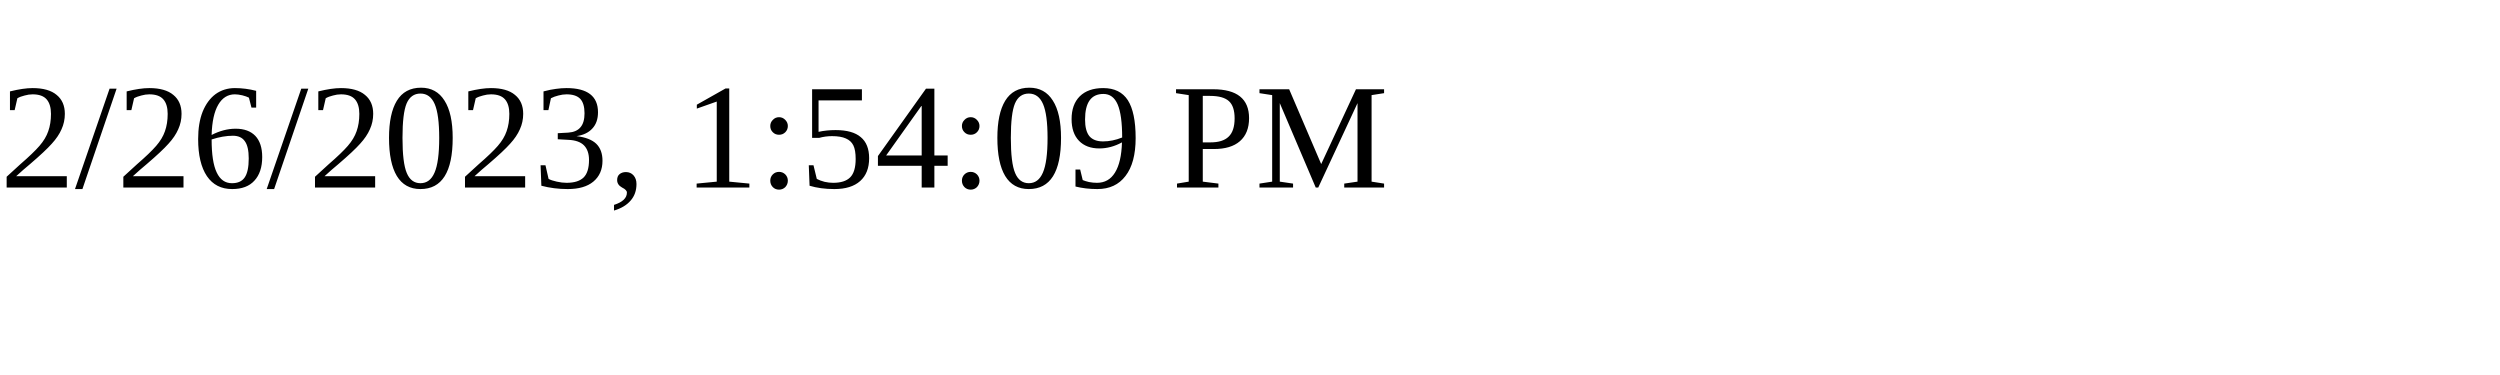
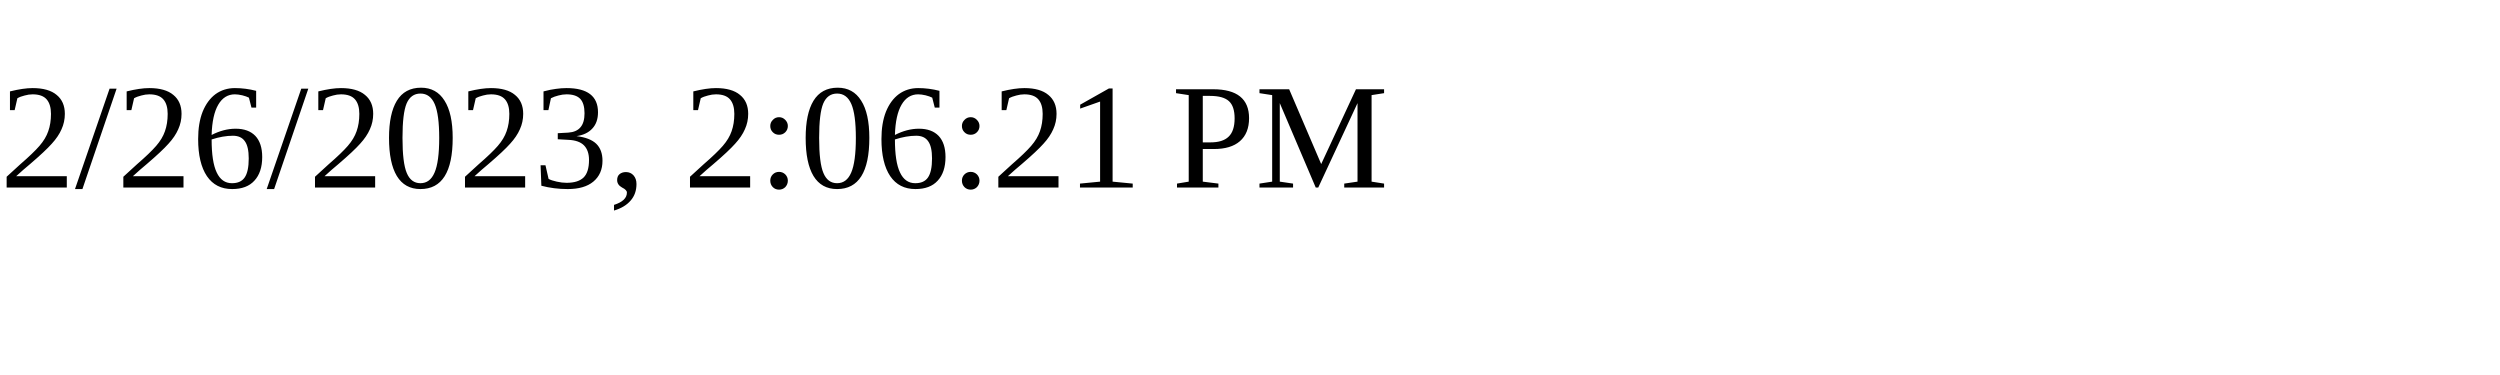
<svg xmlns="http://www.w3.org/2000/svg" height="30" width="200">
-   <text x="0" y="15">2/26/2023, 1:54:09 PM</text>
+   <text x="0" y="15">2/26/2023, 2:06:21 PM</text>
</svg>
